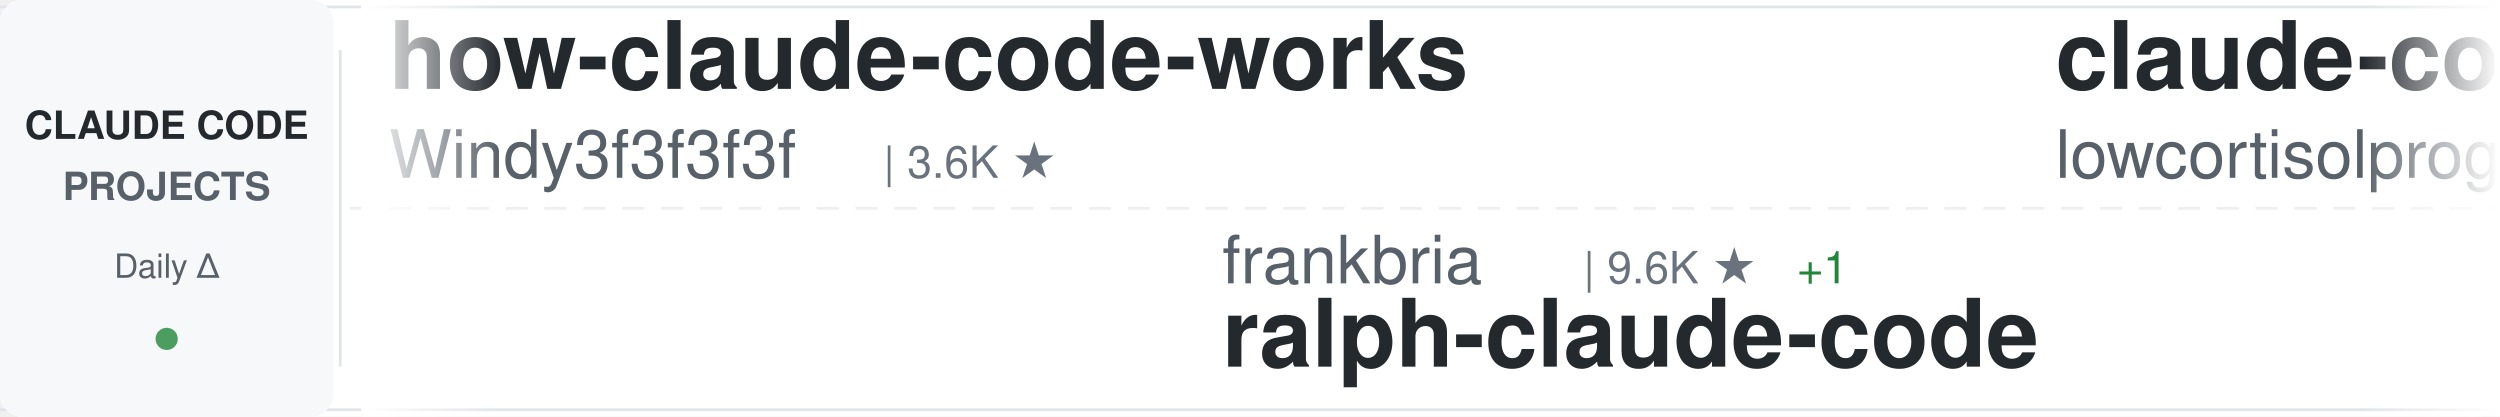
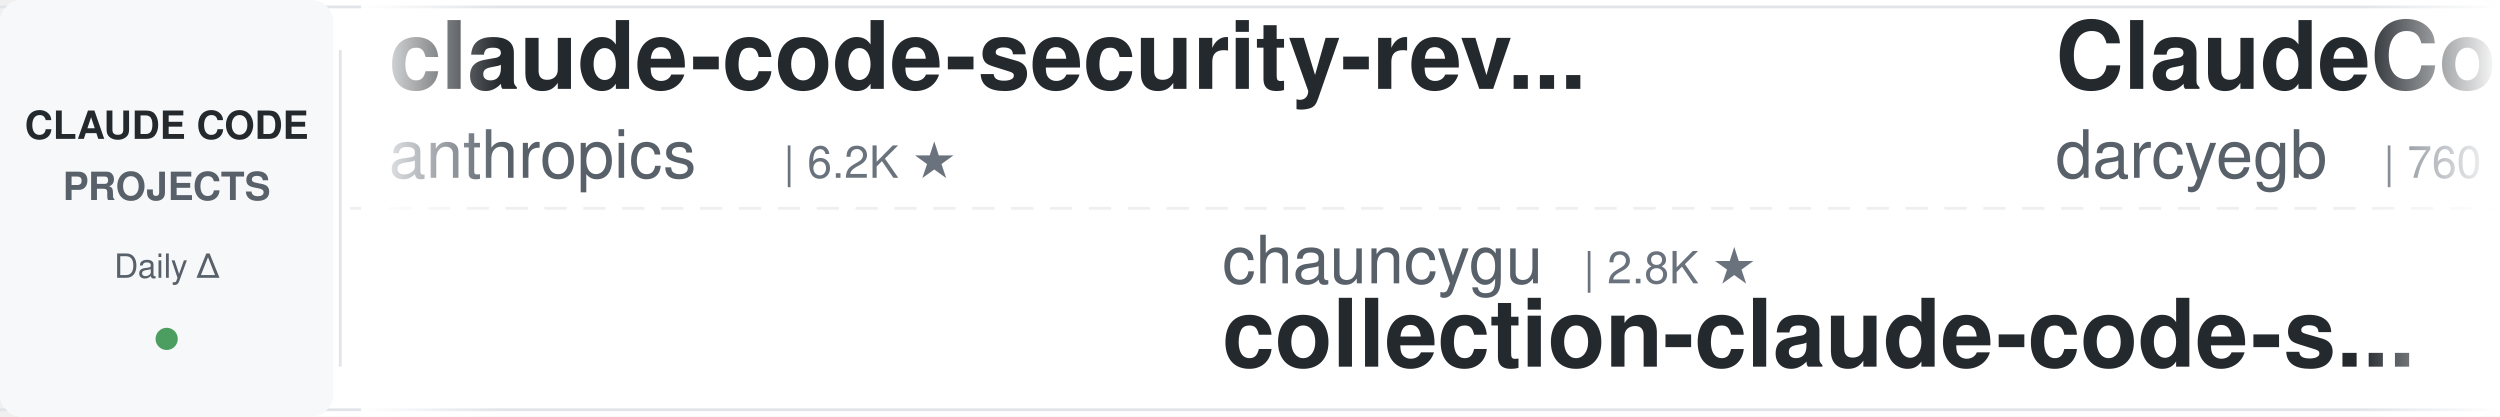
<svg xmlns="http://www.w3.org/2000/svg" width="900" height="150">
  <defs>
    <linearGradient id="awesomeLeftFade" x1="0%" y1="0%" x2="100%" y2="0%">
      <stop offset="0%" style="stop-color:#ffffff;stop-opacity:1" />
      <stop offset="100%" style="stop-color:#ffffff;stop-opacity:0" />
    </linearGradient>
    <linearGradient id="awesomeRightFade" x1="0%" y1="0%" x2="100%" y2="0%">
      <stop offset="0%" style="stop-color:#ffffff;stop-opacity:0" />
      <stop offset="100%" style="stop-color:#ffffff;stop-opacity:1" />
    </linearGradient>
  </defs>
  <rect width="900" height="150" fill="#ffffff" rx="8" />
  <rect x="0" y="2" width="900" height="1" fill="#e1e4e8" />
  <rect x="0" y="147" width="900" height="1" fill="#e1e4e8" />
  <line x1="0" y1="75" x2="900" y2="75" stroke="#e1e4e8" stroke-width="1" stroke-dasharray="8 6" opacity="0.6" />
  <rect x="0" y="0" width="120" height="150" fill="#f6f8fa" rx="8" />
  <text x="60" y="50" font-family="-apple-system, BlinkMacSystemFont, 'Segoe UI', Helvetica, Arial, sans-serif" font-size="14" font-weight="600" fill="#24292e" text-anchor="middle">CLAUDE CODE</text>
  <text x="60" y="72" font-family="-apple-system, BlinkMacSystemFont, 'Segoe UI', Helvetica, Arial, sans-serif" font-size="14" font-weight="600" fill="#586069" text-anchor="middle">PROJECTS</text>
  <text x="60" y="100" font-family="-apple-system, BlinkMacSystemFont, 'Segoe UI', Helvetica, Arial, sans-serif" font-size="12" font-weight="500" fill="#586069" text-anchor="middle">Daily Δ</text>
  <circle cx="60" cy="122" r="4" fill="#22863a" opacity="0.8" />
  <rect x="122" y="18" width="1" height="114" fill="#e1e4e8" />
  <clipPath id="awesomeTickerClip">
    <rect x="130" y="0" width="770" height="150" />
  </clipPath>
  <g clip-path="url(#awesomeTickerClip)">
    <g id="awesomeTickerItems">
      <animateTransform attributeName="transform" attributeType="XML" type="translate" from="0 0" to="-3000 0" dur="54s" repeatCount="indefinite" />
      <g transform="translate(0, 0)">
-         <text x="140" y="32" font-family="-apple-system, BlinkMacSystemFont, 'Segoe UI', Helvetica, Arial, sans-serif" font-size="34" font-weight="600" fill="#24292e">how-claude-code-works</text>
-         <text x="140" y="64" font-family="-apple-system, BlinkMacSystemFont, 'Segoe UI', Helvetica, Arial, sans-serif" font-size="24" font-weight="400" fill="#586069">Windy3f3f3f3f</text>
-         <text x="318" y="64" font-family="-apple-system, BlinkMacSystemFont, 'Segoe UI', Helvetica, Arial, sans-serif" font-size="16" font-weight="500" fill="#6a737d">| 3.6K ★</text>
+         <text x="140" y="32" font-family="-apple-system, BlinkMacSystemFont, 'Segoe UI', Helvetica, Arial, sans-serif" font-size="34" font-weight="600" fill="#24292e">claude-code-security-rev...</text>
+         <text x="140" y="64" font-family="-apple-system, BlinkMacSystemFont, 'Segoe UI', Helvetica, Arial, sans-serif" font-size="24" font-weight="400" fill="#586069">anthropics</text>
+         <text x="282" y="64" font-family="-apple-system, BlinkMacSystemFont, 'Segoe UI', Helvetica, Arial, sans-serif" font-size="16" font-weight="500" fill="#6a737d">| 6.2K ★</text>
      </g>
      <g transform="translate(300, 0)">
-         <text x="140" y="102" font-family="-apple-system, BlinkMacSystemFont, 'Segoe UI', Helvetica, Arial, sans-serif" font-size="24" font-weight="400" fill="#586069">frankbria</text>
-         <text x="270" y="102" font-family="-apple-system, BlinkMacSystemFont, 'Segoe UI', Helvetica, Arial, sans-serif" font-size="16" font-weight="500" fill="#6a737d">| 9.6K ★</text>
-         <text x="347" y="102" font-family="-apple-system, BlinkMacSystemFont, 'Segoe UI', Helvetica, Arial, sans-serif" font-size="16" font-weight="500" fill="#22863a"> +1</text>
-         <text x="140" y="132" font-family="-apple-system, BlinkMacSystemFont, 'Segoe UI', Helvetica, Arial, sans-serif" font-size="34" font-weight="600" fill="#24292e">ralph-claude-code</text>
+         <text x="140" y="102" font-family="-apple-system, BlinkMacSystemFont, 'Segoe UI', Helvetica, Arial, sans-serif" font-size="24" font-weight="400" fill="#586069">chauncygu</text>
+         <text x="270" y="102" font-family="-apple-system, BlinkMacSystemFont, 'Segoe UI', Helvetica, Arial, sans-serif" font-size="16" font-weight="500" fill="#6a737d">| 2.8K ★</text>
+         <text x="140" y="132" font-family="-apple-system, BlinkMacSystemFont, 'Segoe UI', Helvetica, Arial, sans-serif" font-size="34" font-weight="600" fill="#24292e">collection-claude-code-s...</text>
      </g>
      <g transform="translate(600, 0)">
-         <text x="140" y="32" font-family="-apple-system, BlinkMacSystemFont, 'Segoe UI', Helvetica, Arial, sans-serif" font-size="34" font-weight="600" fill="#24292e">claude-code</text>
-         <text x="140" y="64" font-family="-apple-system, BlinkMacSystemFont, 'Segoe UI', Helvetica, Arial, sans-serif" font-size="24" font-weight="400" fill="#586069">lowcortisolprogrammer</text>
-         <text x="414" y="64" font-family="-apple-system, BlinkMacSystemFont, 'Segoe UI', Helvetica, Arial, sans-serif" font-size="16" font-weight="500" fill="#6a737d">| 171 ★</text>
+         <text x="140" y="32" font-family="-apple-system, BlinkMacSystemFont, 'Segoe UI', Helvetica, Arial, sans-serif" font-size="34" font-weight="600" fill="#24292e">ClaudeCodeAgents</text>
+         <text x="140" y="64" font-family="-apple-system, BlinkMacSystemFont, 'Segoe UI', Helvetica, Arial, sans-serif" font-size="24" font-weight="400" fill="#586069">darcyegb</text>
+         <text x="258" y="64" font-family="-apple-system, BlinkMacSystemFont, 'Segoe UI', Helvetica, Arial, sans-serif" font-size="16" font-weight="500" fill="#6a737d">| 760 ★</text>
      </g>
      <g transform="translate(900, 0)">
-         <text x="140" y="102" font-family="-apple-system, BlinkMacSystemFont, 'Segoe UI', Helvetica, Arial, sans-serif" font-size="24" font-weight="400" fill="#586069">VineeTagarwaL-code</text>
-         <text x="378" y="102" font-family="-apple-system, BlinkMacSystemFont, 'Segoe UI', Helvetica, Arial, sans-serif" font-size="16" font-weight="500" fill="#6a737d">| 274 ★</text>
-         <text x="140" y="132" font-family="-apple-system, BlinkMacSystemFont, 'Segoe UI', Helvetica, Arial, sans-serif" font-size="34" font-weight="600" fill="#24292e">claude-code</text>
+         <text x="140" y="102" font-family="-apple-system, BlinkMacSystemFont, 'Segoe UI', Helvetica, Arial, sans-serif" font-size="24" font-weight="400" fill="#586069">liuup</text>
+         <text x="222" y="102" font-family="-apple-system, BlinkMacSystemFont, 'Segoe UI', Helvetica, Arial, sans-serif" font-size="16" font-weight="500" fill="#6a737d">| 3.9K ★</text>
+         <text x="140" y="132" font-family="-apple-system, BlinkMacSystemFont, 'Segoe UI', Helvetica, Arial, sans-serif" font-size="34" font-weight="600" fill="#24292e">claude-code-analysis</text>
      </g>
      <g transform="translate(1200, 0)">
-         <text x="140" y="32" font-family="-apple-system, BlinkMacSystemFont, 'Segoe UI', Helvetica, Arial, sans-serif" font-size="34" font-weight="600" fill="#24292e">claude-code-workflows</text>
-         <text x="140" y="64" font-family="-apple-system, BlinkMacSystemFont, 'Segoe UI', Helvetica, Arial, sans-serif" font-size="24" font-weight="400" fill="#586069">OneRedOak</text>
-         <text x="270" y="64" font-family="-apple-system, BlinkMacSystemFont, 'Segoe UI', Helvetica, Arial, sans-serif" font-size="16" font-weight="500" fill="#6a737d">| 3.9K ★</text>
-       </g>
-       <g transform="translate(1500, 0)">
-         <text x="140" y="102" font-family="-apple-system, BlinkMacSystemFont, 'Segoe UI', Helvetica, Arial, sans-serif" font-size="24" font-weight="400" fill="#586069">Onewon</text>
-         <text x="234" y="102" font-family="-apple-system, BlinkMacSystemFont, 'Segoe UI', Helvetica, Arial, sans-serif" font-size="16" font-weight="500" fill="#6a737d">| 181 ★</text>
-         <text x="140" y="132" font-family="-apple-system, BlinkMacSystemFont, 'Segoe UI', Helvetica, Arial, sans-serif" font-size="34" font-weight="600" fill="#24292e">claude-code</text>
-       </g>
-       <g transform="translate(1800, 0)">
        <text x="140" y="32" font-family="-apple-system, BlinkMacSystemFont, 'Segoe UI', Helvetica, Arial, sans-serif" font-size="34" font-weight="600" fill="#24292e">claude-code-showcase</text>
        <text x="140" y="64" font-family="-apple-system, BlinkMacSystemFont, 'Segoe UI', Helvetica, Arial, sans-serif" font-size="24" font-weight="400" fill="#586069">ChrisWiles</text>
        <text x="282" y="64" font-family="-apple-system, BlinkMacSystemFont, 'Segoe UI', Helvetica, Arial, sans-serif" font-size="16" font-weight="500" fill="#6a737d">| 6.1K ★</text>
-         <text x="359" y="64" font-family="-apple-system, BlinkMacSystemFont, 'Segoe UI', Helvetica, Arial, sans-serif" font-size="16" font-weight="500" fill="#cb2431"> -1</text>
+       </g>
+       <g transform="translate(1500, 0)">
+         <text x="140" y="102" font-family="-apple-system, BlinkMacSystemFont, 'Segoe UI', Helvetica, Arial, sans-serif" font-size="24" font-weight="400" fill="#586069">anthropics</text>
+         <text x="282" y="102" font-family="-apple-system, BlinkMacSystemFont, 'Segoe UI', Helvetica, Arial, sans-serif" font-size="16" font-weight="500" fill="#6a737d">| 8.8K ★</text>
+         <text x="359" y="102" font-family="-apple-system, BlinkMacSystemFont, 'Segoe UI', Helvetica, Arial, sans-serif" font-size="16" font-weight="500" fill="#22863a"> +2</text>
+         <text x="140" y="132" font-family="-apple-system, BlinkMacSystemFont, 'Segoe UI', Helvetica, Arial, sans-serif" font-size="34" font-weight="600" fill="#24292e">claude-code-action</text>
+       </g>
+       <g transform="translate(1800, 0)">
+         <text x="140" y="32" font-family="-apple-system, BlinkMacSystemFont, 'Segoe UI', Helvetica, Arial, sans-serif" font-size="34" font-weight="600" fill="#24292e">claude-code-guide</text>
+         <text x="140" y="64" font-family="-apple-system, BlinkMacSystemFont, 'Segoe UI', Helvetica, Arial, sans-serif" font-size="24" font-weight="400" fill="#586069">zebbern</text>
+         <text x="246" y="64" font-family="-apple-system, BlinkMacSystemFont, 'Segoe UI', Helvetica, Arial, sans-serif" font-size="16" font-weight="500" fill="#6a737d">| 4.6K ★</text>
      </g>
      <g transform="translate(2100, 0)">
-         <text x="140" y="102" font-family="-apple-system, BlinkMacSystemFont, 'Segoe UI', Helvetica, Arial, sans-serif" font-size="24" font-weight="400" fill="#586069">Maciek-roboblog</text>
-         <text x="342" y="102" font-family="-apple-system, BlinkMacSystemFont, 'Segoe UI', Helvetica, Arial, sans-serif" font-size="16" font-weight="500" fill="#6a737d">| 8.7K ★</text>
-         <text x="419" y="102" font-family="-apple-system, BlinkMacSystemFont, 'Segoe UI', Helvetica, Arial, sans-serif" font-size="16" font-weight="500" fill="#22863a"> +1</text>
-         <text x="140" y="132" font-family="-apple-system, BlinkMacSystemFont, 'Segoe UI', Helvetica, Arial, sans-serif" font-size="34" font-weight="600" fill="#24292e">Claude-Code-Usage-Monito...</text>
+         <text x="140" y="102" font-family="-apple-system, BlinkMacSystemFont, 'Segoe UI', Helvetica, Arial, sans-serif" font-size="24" font-weight="400" fill="#586069">shanraisshan</text>
+         <text x="306" y="102" font-family="-apple-system, BlinkMacSystemFont, 'Segoe UI', Helvetica, Arial, sans-serif" font-size="16" font-weight="500" fill="#6a737d">| 65.7K ★</text>
+         <text x="392" y="102" font-family="-apple-system, BlinkMacSystemFont, 'Segoe UI', Helvetica, Arial, sans-serif" font-size="16" font-weight="500" fill="#22863a"> +11</text>
+         <text x="140" y="132" font-family="-apple-system, BlinkMacSystemFont, 'Segoe UI', Helvetica, Arial, sans-serif" font-size="34" font-weight="600" fill="#24292e">claude-code-best-practic...</text>
      </g>
      <g transform="translate(2400, 0)">
-         <text x="140" y="32" font-family="-apple-system, BlinkMacSystemFont, 'Segoe UI', Helvetica, Arial, sans-serif" font-size="34" font-weight="600" fill="#24292e">awesome-claude-code-suba...</text>
-         <text x="140" y="64" font-family="-apple-system, BlinkMacSystemFont, 'Segoe UI', Helvetica, Arial, sans-serif" font-size="24" font-weight="400" fill="#586069">VoltAgent</text>
-         <text x="270" y="64" font-family="-apple-system, BlinkMacSystemFont, 'Segoe UI', Helvetica, Arial, sans-serif" font-size="16" font-weight="500" fill="#6a737d">| 24.9K ★</text>
-         <text x="356" y="64" font-family="-apple-system, BlinkMacSystemFont, 'Segoe UI', Helvetica, Arial, sans-serif" font-size="16" font-weight="500" fill="#22863a"> +1</text>
+         <text x="140" y="32" font-family="-apple-system, BlinkMacSystemFont, 'Segoe UI', Helvetica, Arial, sans-serif" font-size="34" font-weight="600" fill="#24292e">arcads-claude-code</text>
+         <text x="140" y="64" font-family="-apple-system, BlinkMacSystemFont, 'Segoe UI', Helvetica, Arial, sans-serif" font-size="24" font-weight="400" fill="#586069">krusemediallc</text>
+         <text x="318" y="64" font-family="-apple-system, BlinkMacSystemFont, 'Segoe UI', Helvetica, Arial, sans-serif" font-size="16" font-weight="500" fill="#6a737d">| 1.5K ★</text>
      </g>
      <g transform="translate(2700, 0)">
-         <text x="140" y="102" font-family="-apple-system, BlinkMacSystemFont, 'Segoe UI', Helvetica, Arial, sans-serif" font-size="24" font-weight="400" fill="#586069">ChinaSiro</text>
-         <text x="270" y="102" font-family="-apple-system, BlinkMacSystemFont, 'Segoe UI', Helvetica, Arial, sans-serif" font-size="16" font-weight="500" fill="#6a737d">| 9.7K ★</text>
-         <text x="140" y="132" font-family="-apple-system, BlinkMacSystemFont, 'Segoe UI', Helvetica, Arial, sans-serif" font-size="34" font-weight="600" fill="#24292e">claude-code-sourcemap</text>
+         <text x="140" y="102" font-family="-apple-system, BlinkMacSystemFont, 'Segoe UI', Helvetica, Arial, sans-serif" font-size="24" font-weight="400" fill="#586069">luyao618</text>
+         <text x="258" y="102" font-family="-apple-system, BlinkMacSystemFont, 'Segoe UI', Helvetica, Arial, sans-serif" font-size="16" font-weight="500" fill="#6a737d">| 1.7K ★</text>
+         <text x="140" y="132" font-family="-apple-system, BlinkMacSystemFont, 'Segoe UI', Helvetica, Arial, sans-serif" font-size="34" font-weight="600" fill="#24292e">Claude-Code-Source-Study</text>
      </g>
      <g transform="translate(3000, 0)">
-         <text x="140" y="32" font-family="-apple-system, BlinkMacSystemFont, 'Segoe UI', Helvetica, Arial, sans-serif" font-size="34" font-weight="600" fill="#24292e">how-claude-code-works</text>
-         <text x="140" y="64" font-family="-apple-system, BlinkMacSystemFont, 'Segoe UI', Helvetica, Arial, sans-serif" font-size="24" font-weight="400" fill="#586069">Windy3f3f3f3f</text>
-         <text x="318" y="64" font-family="-apple-system, BlinkMacSystemFont, 'Segoe UI', Helvetica, Arial, sans-serif" font-size="16" font-weight="500" fill="#6a737d">| 3.6K ★</text>
+         <text x="140" y="32" font-family="-apple-system, BlinkMacSystemFont, 'Segoe UI', Helvetica, Arial, sans-serif" font-size="34" font-weight="600" fill="#24292e">claude-code-security-rev...</text>
+         <text x="140" y="64" font-family="-apple-system, BlinkMacSystemFont, 'Segoe UI', Helvetica, Arial, sans-serif" font-size="24" font-weight="400" fill="#586069">anthropics</text>
+         <text x="282" y="64" font-family="-apple-system, BlinkMacSystemFont, 'Segoe UI', Helvetica, Arial, sans-serif" font-size="16" font-weight="500" fill="#6a737d">| 6.2K ★</text>
      </g>
      <g transform="translate(3300, 0)">
-         <text x="140" y="102" font-family="-apple-system, BlinkMacSystemFont, 'Segoe UI', Helvetica, Arial, sans-serif" font-size="24" font-weight="400" fill="#586069">frankbria</text>
-         <text x="270" y="102" font-family="-apple-system, BlinkMacSystemFont, 'Segoe UI', Helvetica, Arial, sans-serif" font-size="16" font-weight="500" fill="#6a737d">| 9.6K ★</text>
-         <text x="347" y="102" font-family="-apple-system, BlinkMacSystemFont, 'Segoe UI', Helvetica, Arial, sans-serif" font-size="16" font-weight="500" fill="#22863a"> +1</text>
-         <text x="140" y="132" font-family="-apple-system, BlinkMacSystemFont, 'Segoe UI', Helvetica, Arial, sans-serif" font-size="34" font-weight="600" fill="#24292e">ralph-claude-code</text>
+         <text x="140" y="102" font-family="-apple-system, BlinkMacSystemFont, 'Segoe UI', Helvetica, Arial, sans-serif" font-size="24" font-weight="400" fill="#586069">chauncygu</text>
+         <text x="270" y="102" font-family="-apple-system, BlinkMacSystemFont, 'Segoe UI', Helvetica, Arial, sans-serif" font-size="16" font-weight="500" fill="#6a737d">| 2.8K ★</text>
+         <text x="140" y="132" font-family="-apple-system, BlinkMacSystemFont, 'Segoe UI', Helvetica, Arial, sans-serif" font-size="34" font-weight="600" fill="#24292e">collection-claude-code-s...</text>
      </g>
      <g transform="translate(3600, 0)">
-         <text x="140" y="32" font-family="-apple-system, BlinkMacSystemFont, 'Segoe UI', Helvetica, Arial, sans-serif" font-size="34" font-weight="600" fill="#24292e">claude-code</text>
-         <text x="140" y="64" font-family="-apple-system, BlinkMacSystemFont, 'Segoe UI', Helvetica, Arial, sans-serif" font-size="24" font-weight="400" fill="#586069">lowcortisolprogrammer</text>
-         <text x="414" y="64" font-family="-apple-system, BlinkMacSystemFont, 'Segoe UI', Helvetica, Arial, sans-serif" font-size="16" font-weight="500" fill="#6a737d">| 171 ★</text>
+         <text x="140" y="32" font-family="-apple-system, BlinkMacSystemFont, 'Segoe UI', Helvetica, Arial, sans-serif" font-size="34" font-weight="600" fill="#24292e">ClaudeCodeAgents</text>
+         <text x="140" y="64" font-family="-apple-system, BlinkMacSystemFont, 'Segoe UI', Helvetica, Arial, sans-serif" font-size="24" font-weight="400" fill="#586069">darcyegb</text>
+         <text x="258" y="64" font-family="-apple-system, BlinkMacSystemFont, 'Segoe UI', Helvetica, Arial, sans-serif" font-size="16" font-weight="500" fill="#6a737d">| 760 ★</text>
      </g>
      <g transform="translate(3900, 0)">
-         <text x="140" y="102" font-family="-apple-system, BlinkMacSystemFont, 'Segoe UI', Helvetica, Arial, sans-serif" font-size="24" font-weight="400" fill="#586069">VineeTagarwaL-code</text>
-         <text x="378" y="102" font-family="-apple-system, BlinkMacSystemFont, 'Segoe UI', Helvetica, Arial, sans-serif" font-size="16" font-weight="500" fill="#6a737d">| 274 ★</text>
-         <text x="140" y="132" font-family="-apple-system, BlinkMacSystemFont, 'Segoe UI', Helvetica, Arial, sans-serif" font-size="34" font-weight="600" fill="#24292e">claude-code</text>
+         <text x="140" y="102" font-family="-apple-system, BlinkMacSystemFont, 'Segoe UI', Helvetica, Arial, sans-serif" font-size="24" font-weight="400" fill="#586069">liuup</text>
+         <text x="222" y="102" font-family="-apple-system, BlinkMacSystemFont, 'Segoe UI', Helvetica, Arial, sans-serif" font-size="16" font-weight="500" fill="#6a737d">| 3.9K ★</text>
+         <text x="140" y="132" font-family="-apple-system, BlinkMacSystemFont, 'Segoe UI', Helvetica, Arial, sans-serif" font-size="34" font-weight="600" fill="#24292e">claude-code-analysis</text>
      </g>
    </g>
  </g>
  <rect x="130" y="0" width="50" height="150" fill="url(#awesomeLeftFade)" />
  <rect x="850" y="0" width="50" height="150" fill="url(#awesomeRightFade)" />
</svg>
